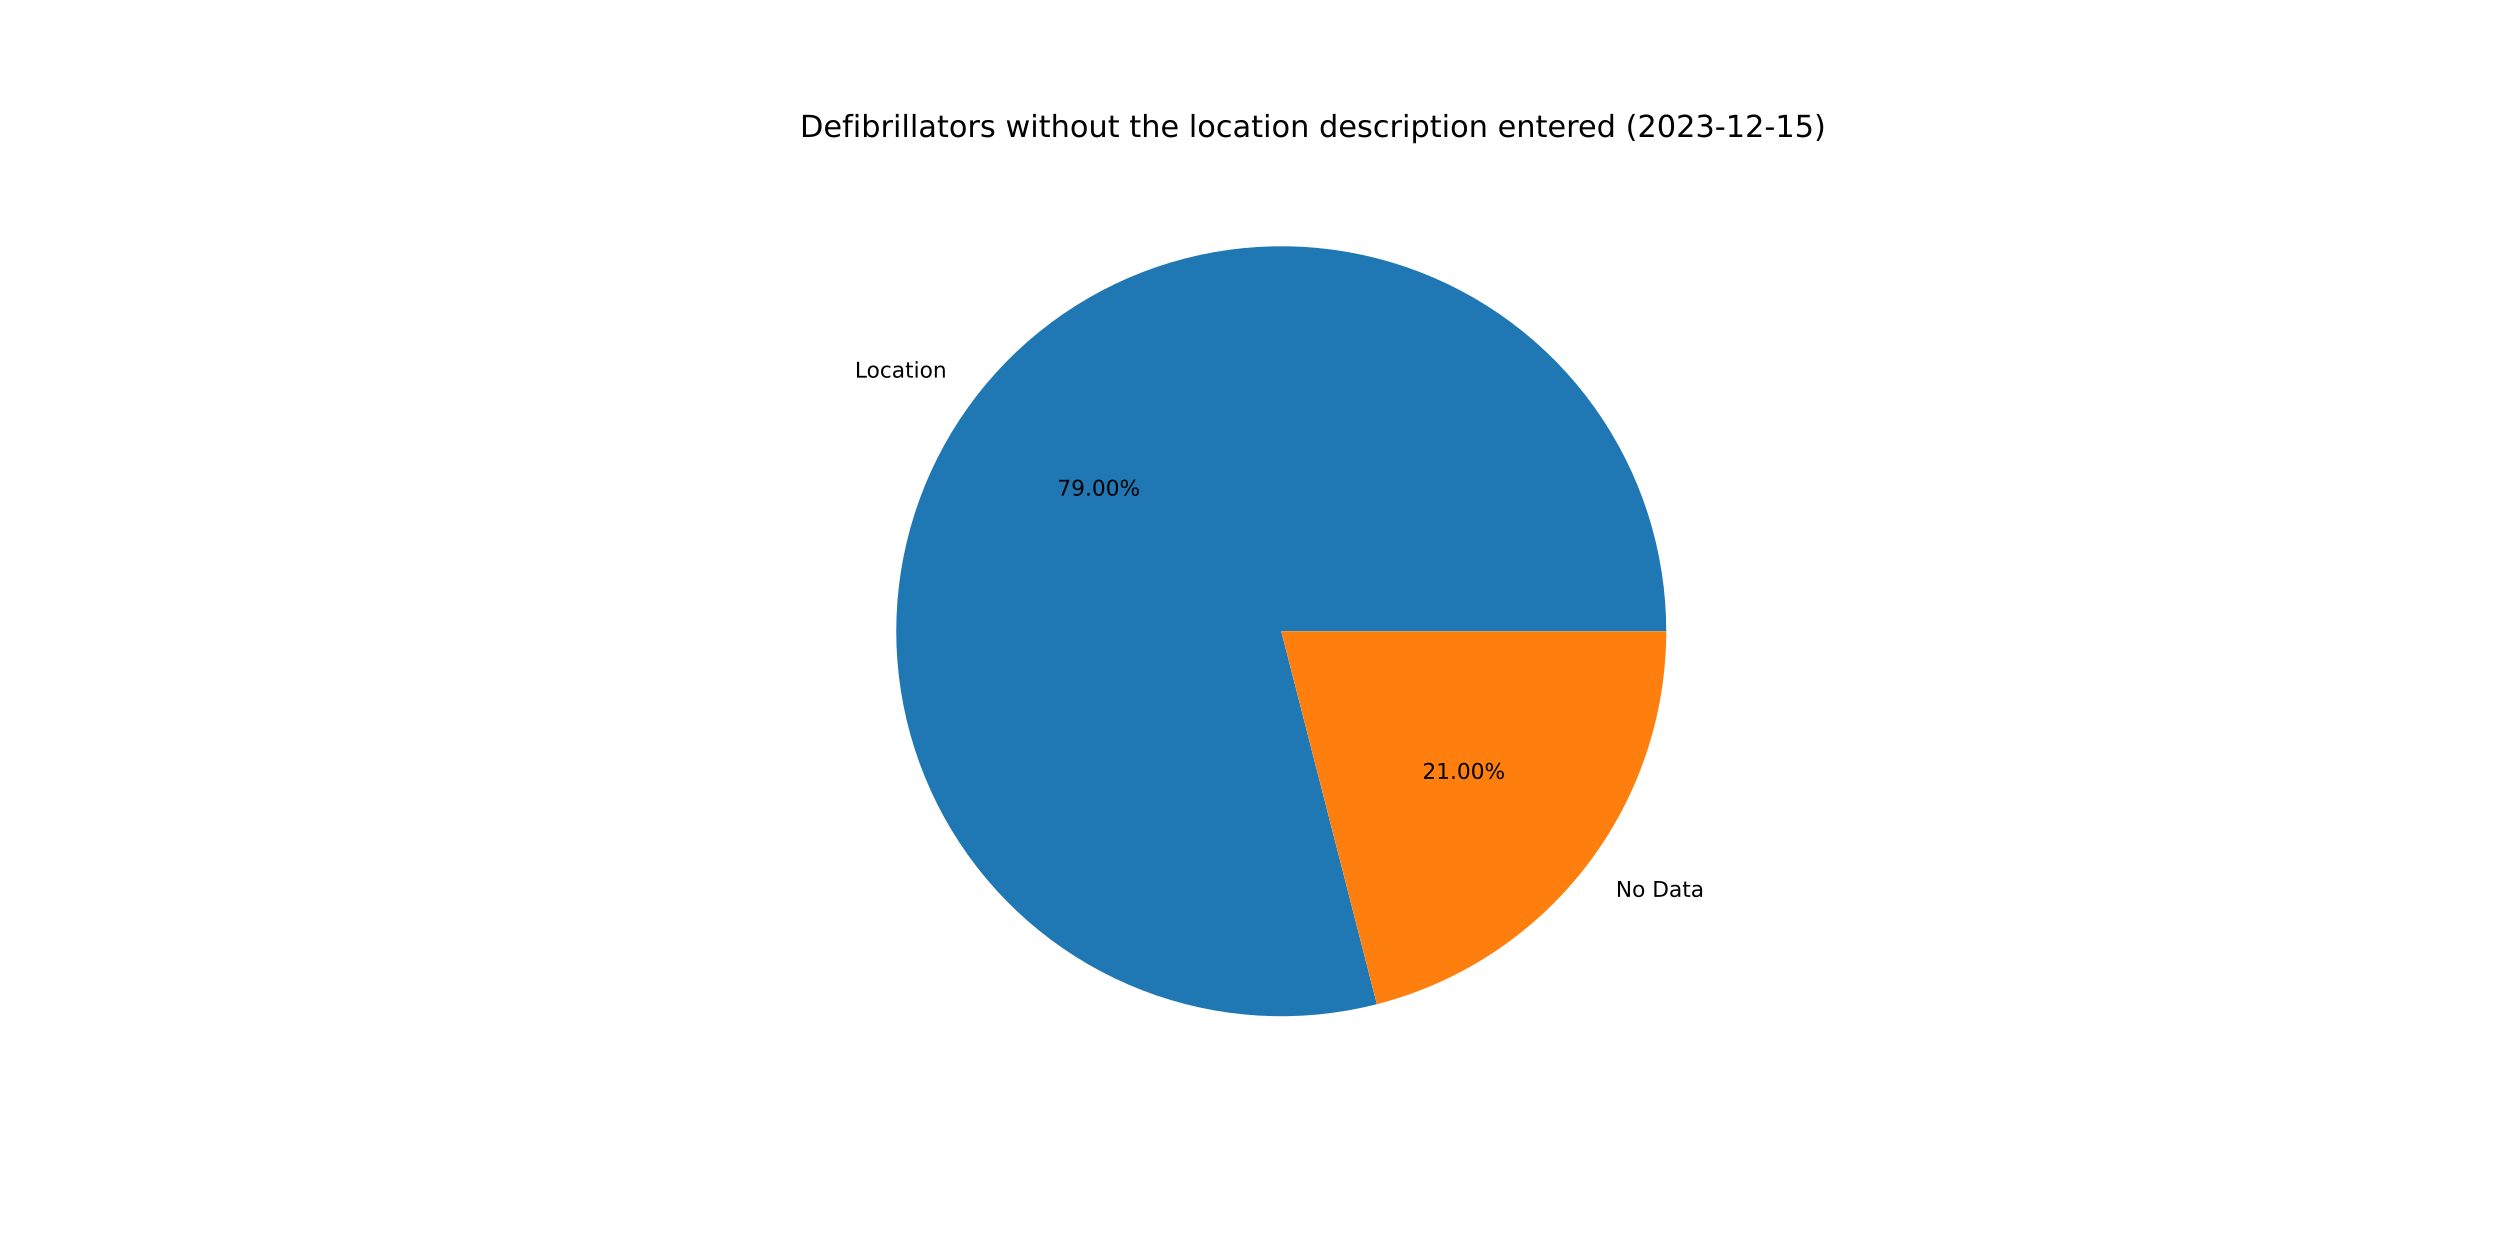
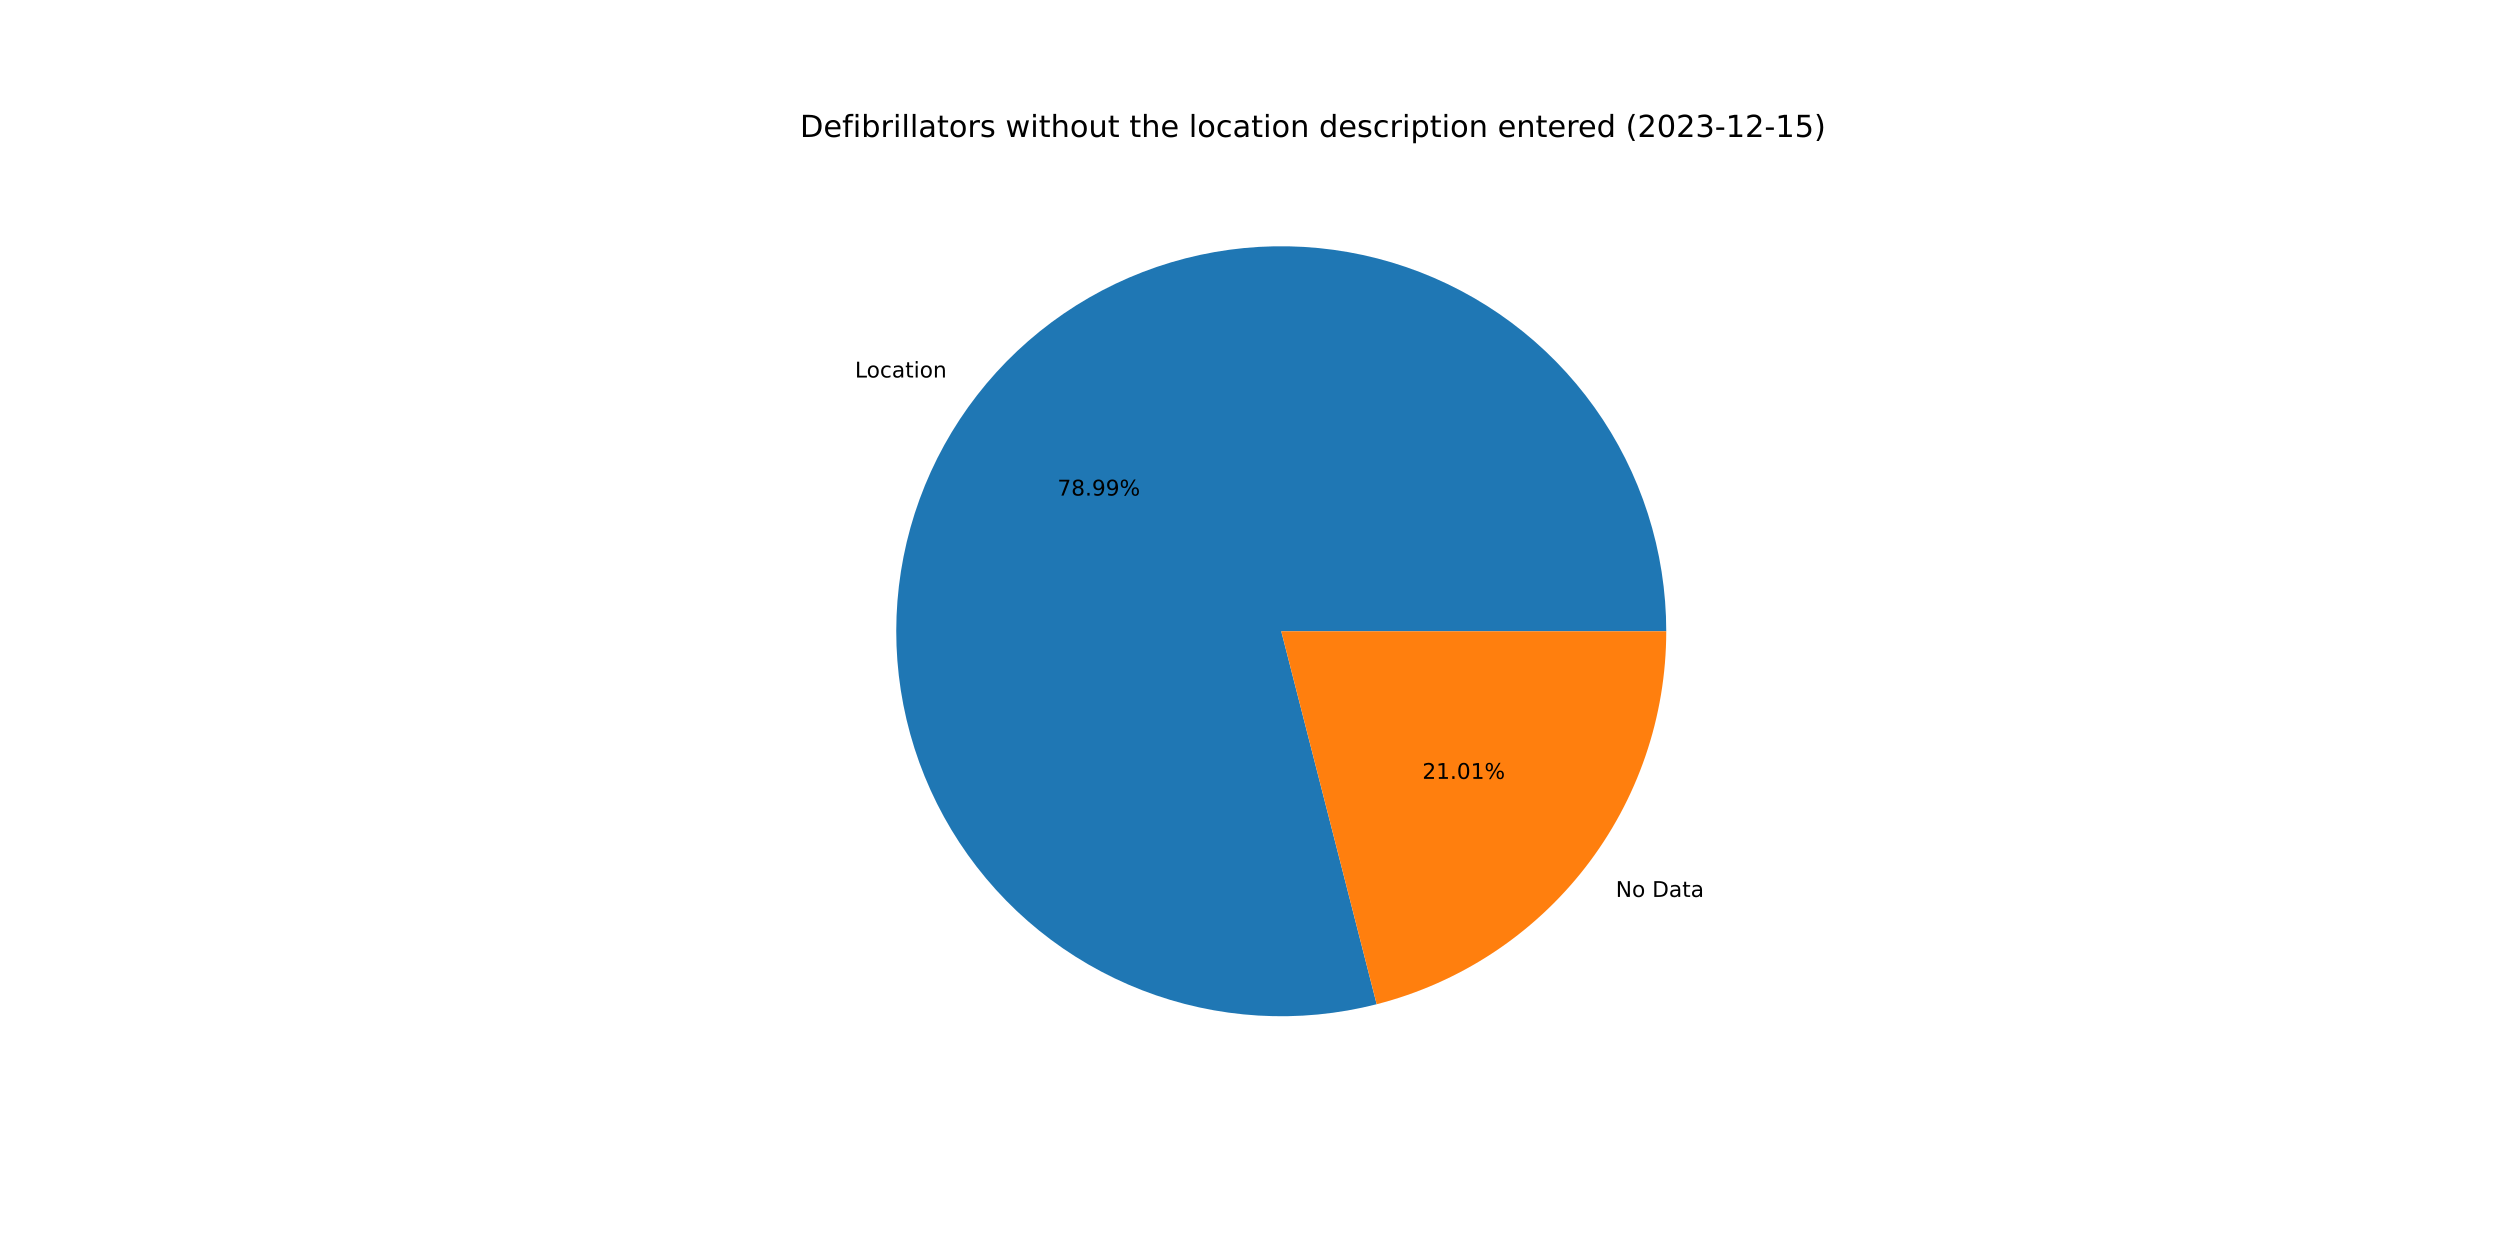
<svg xmlns="http://www.w3.org/2000/svg" xmlns:xlink="http://www.w3.org/1999/xlink" width="1152pt" height="576pt" viewBox="0 0 1152 576" version="1.1">
  <defs>
    <style type="text/css">*{stroke-linejoin: round; stroke-linecap: butt}</style>
  </defs>
  <g id="figure_1">
    <g id="patch_1">
      <path d="M 0 576  L 1152 576  L 1152 0  L 0 0  z " style="fill: #ffffff" />
    </g>
    <g id="axes_1">
      <g id="patch_2">
-         <path d="M 767.808 290.88  C 767.808 272.498 764.951 254.228 759.34 236.724  C 753.729 219.22 745.431 202.694 734.744 187.738  C 724.058 172.782 711.111 159.578 696.369 148.598  C 681.627 137.618 665.268 128.996 647.878 123.041  C 630.487 117.086 612.277 113.869 593.899 113.507  C 575.521 113.144 557.198 115.64 539.587 120.905  C 521.975 126.17 505.288 134.14 490.125 144.529  C 474.961 154.919 461.504 167.603 450.236 182.125  C 438.968 196.648 430.024 212.834 423.727 230.103  C 417.43 247.373 413.855 265.516 413.13 283.883  C 412.405 302.25 414.539 320.619 419.456 338.331  C 424.372 356.043 432.012 372.884 442.1 388.249  C 452.189 403.615 464.604 417.319 478.902 428.872  C 493.2 440.424 509.206 449.685 526.348 456.322  C 543.489 462.958 561.559 466.89 579.908 467.977  C 598.258 469.065 616.665 467.293 634.47 462.727  L 590.4 290.88  L 767.808 290.88  z " style="fill: #1f77b4" />
+         <path d="M 767.808 290.88  C 767.808 272.501 764.952 254.232 759.342 236.73  C 753.732 219.228 745.436 202.703 734.752 187.748  C 724.067 172.793 711.124 159.589 696.384 148.609  C 681.645 137.629 665.289 129.006 647.902 123.049  C 630.514 117.092 612.307 113.873 593.931 113.507  C 575.555 113.141 557.234 115.633 539.623 120.894  C 522.013 126.154 505.326 134.12 490.162 144.504  C 474.997 154.889 461.538 167.567 450.267 182.085  C 438.996 196.603 430.049 212.784 423.747 230.049  C 417.445 247.315 413.864 265.455 413.133 283.82  C 412.401 302.185 414.528 320.552 419.437 338.264  C 424.346 355.975 431.977 372.817 442.058 388.185  C 452.139 403.553 464.547 417.262 478.838 428.82  C 493.128 440.378 509.128 449.645 526.265 456.289  C 543.401 462.934 561.466 466.875 579.813 467.972  C 598.16 469.069 616.566 467.308 634.372 462.752  L 590.4 290.88  L 767.808 290.88  z " style="fill: #1f77b4" />
      </g>
      <g id="patch_3">
-         <path d="M 634.47 462.727  C 672.609 452.946 706.428 430.742 730.564 399.635  C 754.701 368.527 767.808 330.253 767.808 290.88  L 590.4 290.88  L 634.47 462.727  z " style="fill: #ff7f0e" />
+         <path d="M 634.372 462.752  C 672.533 452.989 706.377 430.789 730.533 399.675  C 754.689 368.561 767.808 330.27 767.808 290.88  L 590.4 290.88  L 634.372 462.752  z " style="fill: #ff7f0e" />
      </g>
      <g id="matplotlib.axis_1" />
      <g id="matplotlib.axis_2" />
      <g id="text_1">
-         <g transform="translate(393.9225 174.0092)scale(0.1 -0.1)">
+         <g transform="translate(393.9568 173.965)scale(0.1 -0.1)">
          <defs>
            <path id="DejaVuSans-4c" d="M 628 4666  L 1259 4666  L 1259 531  L 3531 531  L 3531 0  L 628 0  L 628 4666  z " transform="scale(0.015625)" />
            <path id="DejaVuSans-6f" d="M 1959 3097  Q 1497 3097 1228 2736  Q 959 2375 959 1747  Q 959 1119 1226 758  Q 1494 397 1959 397  Q 2419 397 2687 759  Q 2956 1122 2956 1747  Q 2956 2369 2687 2733  Q 2419 3097 1959 3097  z M 1959 3584  Q 2709 3584 3137 3096  Q 3566 2609 3566 1747  Q 3566 888 3137 398  Q 2709 -91 1959 -91  Q 1206 -91 779 398  Q 353 888 353 1747  Q 353 2609 779 3096  Q 1206 3584 1959 3584  z " transform="scale(0.015625)" />
            <path id="DejaVuSans-63" d="M 3122 3366  L 3122 2828  Q 2878 2963 2633 3030  Q 2388 3097 2138 3097  Q 1578 3097 1268 2742  Q 959 2388 959 1747  Q 959 1106 1268 751  Q 1578 397 2138 397  Q 2388 397 2633 464  Q 2878 531 3122 666  L 3122 134  Q 2881 22 2623 -34  Q 2366 -91 2075 -91  Q 1284 -91 818 406  Q 353 903 353 1747  Q 353 2603 823 3093  Q 1294 3584 2113 3584  Q 2378 3584 2631 3529  Q 2884 3475 3122 3366  z " transform="scale(0.015625)" />
            <path id="DejaVuSans-61" d="M 2194 1759  Q 1497 1759 1228 1600  Q 959 1441 959 1056  Q 959 750 1161 570  Q 1363 391 1709 391  Q 2188 391 2477 730  Q 2766 1069 2766 1631  L 2766 1759  L 2194 1759  z M 3341 1997  L 3341 0  L 2766 0  L 2766 531  Q 2569 213 2275 61  Q 1981 -91 1556 -91  Q 1019 -91 701 211  Q 384 513 384 1019  Q 384 1609 779 1909  Q 1175 2209 1959 2209  L 2766 2209  L 2766 2266  Q 2766 2663 2505 2880  Q 2244 3097 1772 3097  Q 1472 3097 1187 3025  Q 903 2953 641 2809  L 641 3341  Q 956 3463 1253 3523  Q 1550 3584 1831 3584  Q 2591 3584 2966 3190  Q 3341 2797 3341 1997  z " transform="scale(0.015625)" />
            <path id="DejaVuSans-74" d="M 1172 4494  L 1172 3500  L 2356 3500  L 2356 3053  L 1172 3053  L 1172 1153  Q 1172 725 1289 603  Q 1406 481 1766 481  L 2356 481  L 2356 0  L 1766 0  Q 1100 0 847 248  Q 594 497 594 1153  L 594 3053  L 172 3053  L 172 3500  L 594 3500  L 594 4494  L 1172 4494  z " transform="scale(0.015625)" />
            <path id="DejaVuSans-69" d="M 603 3500  L 1178 3500  L 1178 0  L 603 0  L 603 3500  z M 603 4863  L 1178 4863  L 1178 4134  L 603 4134  L 603 4863  z " transform="scale(0.015625)" />
            <path id="DejaVuSans-6e" d="M 3513 2113  L 3513 0  L 2938 0  L 2938 2094  Q 2938 2591 2744 2837  Q 2550 3084 2163 3084  Q 1697 3084 1428 2787  Q 1159 2491 1159 1978  L 1159 0  L 581 0  L 581 3500  L 1159 3500  L 1159 2956  Q 1366 3272 1645 3428  Q 1925 3584 2291 3584  Q 2894 3584 3203 3211  Q 3513 2838 3513 2113  z " transform="scale(0.015625)" />
          </defs>
          <use xlink:href="#DejaVuSans-4c" />
          <use xlink:href="#DejaVuSans-6f" x="53.963" />
          <use xlink:href="#DejaVuSans-63" x="115.145" />
          <use xlink:href="#DejaVuSans-61" x="170.125" />
          <use xlink:href="#DejaVuSans-74" x="231.404" />
          <use xlink:href="#DejaVuSans-69" x="270.613" />
          <use xlink:href="#DejaVuSans-6f" x="298.396" />
          <use xlink:href="#DejaVuSans-6e" x="359.578" />
        </g>
      </g>
      <g id="text_2">
-         <g transform="translate(487.2366 228.3865)scale(0.1 -0.1)">
+         <g transform="translate(487.2553 228.3624)scale(0.1 -0.1)">
          <defs>
            <path id="DejaVuSans-37" d="M 525 4666  L 3525 4666  L 3525 4397  L 1831 0  L 1172 0  L 2766 4134  L 525 4134  L 525 4666  z " transform="scale(0.015625)" />
+             <path id="DejaVuSans-38" d="M 2034 2216  Q 1584 2216 1326 1975  Q 1069 1734 1069 1313  Q 1069 891 1326 650  Q 1584 409 2034 409  Q 2484 409 2743 651  Q 3003 894 3003 1313  Q 3003 1734 2745 1975  Q 2488 2216 2034 2216  z M 1403 2484  Q 997 2584 770 2862  Q 544 3141 544 3541  Q 544 4100 942 4425  Q 1341 4750 2034 4750  Q 2731 4750 3128 4425  Q 3525 4100 3525 3541  Q 3525 3141 3298 2862  Q 3072 2584 2669 2484  Q 3125 2378 3379 2068  Q 3634 1759 3634 1313  Q 3634 634 3220 271  Q 2806 -91 2034 -91  Q 1263 -91 848 271  Q 434 634 434 1313  Q 434 1759 690 2068  Q 947 2378 1403 2484  z M 1172 3481  Q 1172 3119 1398 2916  Q 1625 2713 2034 2713  Q 2441 2713 2670 2916  Q 2900 3119 2900 3481  Q 2900 3844 2670 4047  Q 2441 4250 2034 4250  Q 1625 4250 1398 4047  Q 1172 3844 1172 3481  z " transform="scale(0.015625)" />
+             <path id="DejaVuSans-2e" d="M 684 794  L 1344 794  L 1344 0  L 684 0  L 684 794  z " transform="scale(0.015625)" />
            <path id="DejaVuSans-39" d="M 703 97  L 703 672  Q 941 559 1184 500  Q 1428 441 1663 441  Q 2288 441 2617 861  Q 2947 1281 2994 2138  Q 2813 1869 2534 1725  Q 2256 1581 1919 1581  Q 1219 1581 811 2004  Q 403 2428 403 3163  Q 403 3881 828 4315  Q 1253 4750 1959 4750  Q 2769 4750 3195 4129  Q 3622 3509 3622 2328  Q 3622 1225 3098 567  Q 2575 -91 1691 -91  Q 1453 -91 1209 -44  Q 966 3 703 97  z M 1959 2075  Q 2384 2075 2632 2365  Q 2881 2656 2881 3163  Q 2881 3666 2632 3958  Q 2384 4250 1959 4250  Q 1534 4250 1286 3958  Q 1038 3666 1038 3163  Q 1038 2656 1286 2365  Q 1534 2075 1959 2075  z " transform="scale(0.015625)" />
-             <path id="DejaVuSans-2e" d="M 684 794  L 1344 794  L 1344 0  L 684 0  L 684 794  z " transform="scale(0.015625)" />
-             <path id="DejaVuSans-30" d="M 2034 4250  Q 1547 4250 1301 3770  Q 1056 3291 1056 2328  Q 1056 1369 1301 889  Q 1547 409 2034 409  Q 2525 409 2770 889  Q 3016 1369 3016 2328  Q 3016 3291 2770 3770  Q 2525 4250 2034 4250  z M 2034 4750  Q 2819 4750 3233 4129  Q 3647 3509 3647 2328  Q 3647 1150 3233 529  Q 2819 -91 2034 -91  Q 1250 -91 836 529  Q 422 1150 422 2328  Q 422 3509 836 4129  Q 1250 4750 2034 4750  z " transform="scale(0.015625)" />
            <path id="DejaVuSans-25" d="M 4653 2053  Q 4381 2053 4226 1822  Q 4072 1591 4072 1178  Q 4072 772 4226 539  Q 4381 306 4653 306  Q 4919 306 5073 539  Q 5228 772 5228 1178  Q 5228 1588 5073 1820  Q 4919 2053 4653 2053  z M 4653 2450  Q 5147 2450 5437 2106  Q 5728 1763 5728 1178  Q 5728 594 5436 251  Q 5144 -91 4653 -91  Q 4153 -91 3862 251  Q 3572 594 3572 1178  Q 3572 1766 3864 2108  Q 4156 2450 4653 2450  z M 1428 4353  Q 1159 4353 1004 4120  Q 850 3888 850 3481  Q 850 3069 1003 2837  Q 1156 2606 1428 2606  Q 1700 2606 1854 2837  Q 2009 3069 2009 3481  Q 2009 3884 1853 4118  Q 1697 4353 1428 4353  z M 4250 4750  L 4750 4750  L 1831 -91  L 1331 -91  L 4250 4750  z M 1428 4750  Q 1922 4750 2215 4408  Q 2509 4066 2509 3481  Q 2509 2891 2217 2550  Q 1925 2209 1428 2209  Q 931 2209 642 2551  Q 353 2894 353 3481  Q 353 4063 643 4406  Q 934 4750 1428 4750  z " transform="scale(0.015625)" />
          </defs>
          <use xlink:href="#DejaVuSans-37" />
-           <use xlink:href="#DejaVuSans-39" x="63.623" />
+           <use xlink:href="#DejaVuSans-38" x="63.623" />
          <use xlink:href="#DejaVuSans-2e" x="127.246" />
-           <use xlink:href="#DejaVuSans-30" x="159.033" />
-           <use xlink:href="#DejaVuSans-30" x="222.656" />
+           <use xlink:href="#DejaVuSans-39" x="159.033" />
+           <use xlink:href="#DejaVuSans-39" x="222.656" />
          <use xlink:href="#DejaVuSans-25" x="286.279" />
        </g>
      </g>
      <g id="text_3">
-         <g transform="translate(744.5807 413.2695)scale(0.1 -0.1)">
+         <g transform="translate(744.5463 413.3138)scale(0.1 -0.1)">
          <defs>
            <path id="DejaVuSans-4e" d="M 628 4666  L 1478 4666  L 3547 763  L 3547 4666  L 4159 4666  L 4159 0  L 3309 0  L 1241 3903  L 1241 0  L 628 0  L 628 4666  z " transform="scale(0.015625)" />
            <path id="DejaVuSans-20" transform="scale(0.015625)" />
            <path id="DejaVuSans-44" d="M 1259 4147  L 1259 519  L 2022 519  Q 2988 519 3436 956  Q 3884 1394 3884 2338  Q 3884 3275 3436 3711  Q 2988 4147 2022 4147  L 1259 4147  z M 628 4666  L 1925 4666  Q 3281 4666 3915 4102  Q 4550 3538 4550 2338  Q 4550 1131 3912 565  Q 3275 0 1925 0  L 628 0  L 628 4666  z " transform="scale(0.015625)" />
          </defs>
          <use xlink:href="#DejaVuSans-4e" />
          <use xlink:href="#DejaVuSans-6f" x="74.805" />
          <use xlink:href="#DejaVuSans-20" x="135.986" />
          <use xlink:href="#DejaVuSans-44" x="167.773" />
          <use xlink:href="#DejaVuSans-61" x="244.775" />
          <use xlink:href="#DejaVuSans-74" x="306.055" />
          <use xlink:href="#DejaVuSans-61" x="345.264" />
        </g>
      </g>
      <g id="text_4">
-         <g transform="translate(655.4337 358.8922)scale(0.1 -0.1)">
+         <g transform="translate(655.415 358.9163)scale(0.1 -0.1)">
          <defs>
            <path id="DejaVuSans-32" d="M 1228 531  L 3431 531  L 3431 0  L 469 0  L 469 531  Q 828 903 1448 1529  Q 2069 2156 2228 2338  Q 2531 2678 2651 2914  Q 2772 3150 2772 3378  Q 2772 3750 2511 3984  Q 2250 4219 1831 4219  Q 1534 4219 1204 4116  Q 875 4013 500 3803  L 500 4441  Q 881 4594 1212 4672  Q 1544 4750 1819 4750  Q 2544 4750 2975 4387  Q 3406 4025 3406 3419  Q 3406 3131 3298 2873  Q 3191 2616 2906 2266  Q 2828 2175 2409 1742  Q 1991 1309 1228 531  z " transform="scale(0.015625)" />
            <path id="DejaVuSans-31" d="M 794 531  L 1825 531  L 1825 4091  L 703 3866  L 703 4441  L 1819 4666  L 2450 4666  L 2450 531  L 3481 531  L 3481 0  L 794 0  L 794 531  z " transform="scale(0.015625)" />
+             <path id="DejaVuSans-30" d="M 2034 4250  Q 1547 4250 1301 3770  Q 1056 3291 1056 2328  Q 1056 1369 1301 889  Q 1547 409 2034 409  Q 2525 409 2770 889  Q 3016 1369 3016 2328  Q 3016 3291 2770 3770  Q 2525 4250 2034 4250  z M 2034 4750  Q 2819 4750 3233 4129  Q 3647 3509 3647 2328  Q 3647 1150 3233 529  Q 2819 -91 2034 -91  Q 1250 -91 836 529  Q 422 1150 422 2328  Q 422 3509 836 4129  Q 1250 4750 2034 4750  z " transform="scale(0.015625)" />
          </defs>
          <use xlink:href="#DejaVuSans-32" />
          <use xlink:href="#DejaVuSans-31" x="63.623" />
          <use xlink:href="#DejaVuSans-2e" x="127.246" />
          <use xlink:href="#DejaVuSans-30" x="159.033" />
-           <use xlink:href="#DejaVuSans-30" x="222.656" />
+           <use xlink:href="#DejaVuSans-31" x="222.656" />
          <use xlink:href="#DejaVuSans-25" x="286.279" />
        </g>
      </g>
      <g id="text_5">
        <g transform="translate(368.64 63.12)scale(0.14 -0.14)">
          <defs>
            <path id="DejaVuSans-65" d="M 3597 1894  L 3597 1613  L 953 1613  Q 991 1019 1311 708  Q 1631 397 2203 397  Q 2534 397 2845 478  Q 3156 559 3463 722  L 3463 178  Q 3153 47 2828 -22  Q 2503 -91 2169 -91  Q 1331 -91 842 396  Q 353 884 353 1716  Q 353 2575 817 3079  Q 1281 3584 2069 3584  Q 2775 3584 3186 3129  Q 3597 2675 3597 1894  z M 3022 2063  Q 3016 2534 2758 2815  Q 2500 3097 2075 3097  Q 1594 3097 1305 2825  Q 1016 2553 972 2059  L 3022 2063  z " transform="scale(0.015625)" />
            <path id="DejaVuSans-66" d="M 2375 4863  L 2375 4384  L 1825 4384  Q 1516 4384 1395 4259  Q 1275 4134 1275 3809  L 1275 3500  L 2222 3500  L 2222 3053  L 1275 3053  L 1275 0  L 697 0  L 697 3053  L 147 3053  L 147 3500  L 697 3500  L 697 3744  Q 697 4328 969 4595  Q 1241 4863 1831 4863  L 2375 4863  z " transform="scale(0.015625)" />
            <path id="DejaVuSans-62" d="M 3116 1747  Q 3116 2381 2855 2742  Q 2594 3103 2138 3103  Q 1681 3103 1420 2742  Q 1159 2381 1159 1747  Q 1159 1113 1420 752  Q 1681 391 2138 391  Q 2594 391 2855 752  Q 3116 1113 3116 1747  z M 1159 2969  Q 1341 3281 1617 3432  Q 1894 3584 2278 3584  Q 2916 3584 3314 3078  Q 3713 2572 3713 1747  Q 3713 922 3314 415  Q 2916 -91 2278 -91  Q 1894 -91 1617 61  Q 1341 213 1159 525  L 1159 0  L 581 0  L 581 4863  L 1159 4863  L 1159 2969  z " transform="scale(0.015625)" />
            <path id="DejaVuSans-72" d="M 2631 2963  Q 2534 3019 2420 3045  Q 2306 3072 2169 3072  Q 1681 3072 1420 2755  Q 1159 2438 1159 1844  L 1159 0  L 581 0  L 581 3500  L 1159 3500  L 1159 2956  Q 1341 3275 1631 3429  Q 1922 3584 2338 3584  Q 2397 3584 2469 3576  Q 2541 3569 2628 3553  L 2631 2963  z " transform="scale(0.015625)" />
            <path id="DejaVuSans-6c" d="M 603 4863  L 1178 4863  L 1178 0  L 603 0  L 603 4863  z " transform="scale(0.015625)" />
            <path id="DejaVuSans-73" d="M 2834 3397  L 2834 2853  Q 2591 2978 2328 3040  Q 2066 3103 1784 3103  Q 1356 3103 1142 2972  Q 928 2841 928 2578  Q 928 2378 1081 2264  Q 1234 2150 1697 2047  L 1894 2003  Q 2506 1872 2764 1633  Q 3022 1394 3022 966  Q 3022 478 2636 193  Q 2250 -91 1575 -91  Q 1294 -91 989 -36  Q 684 19 347 128  L 347 722  Q 666 556 975 473  Q 1284 391 1588 391  Q 1994 391 2212 530  Q 2431 669 2431 922  Q 2431 1156 2273 1281  Q 2116 1406 1581 1522  L 1381 1569  Q 847 1681 609 1914  Q 372 2147 372 2553  Q 372 3047 722 3315  Q 1072 3584 1716 3584  Q 2034 3584 2315 3537  Q 2597 3491 2834 3397  z " transform="scale(0.015625)" />
            <path id="DejaVuSans-77" d="M 269 3500  L 844 3500  L 1563 769  L 2278 3500  L 2956 3500  L 3675 769  L 4391 3500  L 4966 3500  L 4050 0  L 3372 0  L 2619 2869  L 1863 0  L 1184 0  L 269 3500  z " transform="scale(0.015625)" />
            <path id="DejaVuSans-68" d="M 3513 2113  L 3513 0  L 2938 0  L 2938 2094  Q 2938 2591 2744 2837  Q 2550 3084 2163 3084  Q 1697 3084 1428 2787  Q 1159 2491 1159 1978  L 1159 0  L 581 0  L 581 4863  L 1159 4863  L 1159 2956  Q 1366 3272 1645 3428  Q 1925 3584 2291 3584  Q 2894 3584 3203 3211  Q 3513 2838 3513 2113  z " transform="scale(0.015625)" />
            <path id="DejaVuSans-75" d="M 544 1381  L 544 3500  L 1119 3500  L 1119 1403  Q 1119 906 1312 657  Q 1506 409 1894 409  Q 2359 409 2629 706  Q 2900 1003 2900 1516  L 2900 3500  L 3475 3500  L 3475 0  L 2900 0  L 2900 538  Q 2691 219 2414 64  Q 2138 -91 1772 -91  Q 1169 -91 856 284  Q 544 659 544 1381  z M 1991 3584  L 1991 3584  z " transform="scale(0.015625)" />
            <path id="DejaVuSans-64" d="M 2906 2969  L 2906 4863  L 3481 4863  L 3481 0  L 2906 0  L 2906 525  Q 2725 213 2448 61  Q 2172 -91 1784 -91  Q 1150 -91 751 415  Q 353 922 353 1747  Q 353 2572 751 3078  Q 1150 3584 1784 3584  Q 2172 3584 2448 3432  Q 2725 3281 2906 2969  z M 947 1747  Q 947 1113 1208 752  Q 1469 391 1925 391  Q 2381 391 2643 752  Q 2906 1113 2906 1747  Q 2906 2381 2643 2742  Q 2381 3103 1925 3103  Q 1469 3103 1208 2742  Q 947 2381 947 1747  z " transform="scale(0.015625)" />
            <path id="DejaVuSans-70" d="M 1159 525  L 1159 -1331  L 581 -1331  L 581 3500  L 1159 3500  L 1159 2969  Q 1341 3281 1617 3432  Q 1894 3584 2278 3584  Q 2916 3584 3314 3078  Q 3713 2572 3713 1747  Q 3713 922 3314 415  Q 2916 -91 2278 -91  Q 1894 -91 1617 61  Q 1341 213 1159 525  z M 3116 1747  Q 3116 2381 2855 2742  Q 2594 3103 2138 3103  Q 1681 3103 1420 2742  Q 1159 2381 1159 1747  Q 1159 1113 1420 752  Q 1681 391 2138 391  Q 2594 391 2855 752  Q 3116 1113 3116 1747  z " transform="scale(0.015625)" />
            <path id="DejaVuSans-28" d="M 1984 4856  Q 1566 4138 1362 3434  Q 1159 2731 1159 2009  Q 1159 1288 1364 580  Q 1569 -128 1984 -844  L 1484 -844  Q 1016 -109 783 600  Q 550 1309 550 2009  Q 550 2706 781 3412  Q 1013 4119 1484 4856  L 1984 4856  z " transform="scale(0.015625)" />
            <path id="DejaVuSans-33" d="M 2597 2516  Q 3050 2419 3304 2112  Q 3559 1806 3559 1356  Q 3559 666 3084 287  Q 2609 -91 1734 -91  Q 1441 -91 1130 -33  Q 819 25 488 141  L 488 750  Q 750 597 1062 519  Q 1375 441 1716 441  Q 2309 441 2620 675  Q 2931 909 2931 1356  Q 2931 1769 2642 2001  Q 2353 2234 1838 2234  L 1294 2234  L 1294 2753  L 1863 2753  Q 2328 2753 2575 2939  Q 2822 3125 2822 3475  Q 2822 3834 2567 4026  Q 2313 4219 1838 4219  Q 1578 4219 1281 4162  Q 984 4106 628 3988  L 628 4550  Q 988 4650 1302 4700  Q 1616 4750 1894 4750  Q 2613 4750 3031 4423  Q 3450 4097 3450 3541  Q 3450 3153 3228 2886  Q 3006 2619 2597 2516  z " transform="scale(0.015625)" />
            <path id="DejaVuSans-2d" d="M 313 2009  L 1997 2009  L 1997 1497  L 313 1497  L 313 2009  z " transform="scale(0.015625)" />
            <path id="DejaVuSans-35" d="M 691 4666  L 3169 4666  L 3169 4134  L 1269 4134  L 1269 2991  Q 1406 3038 1543 3061  Q 1681 3084 1819 3084  Q 2600 3084 3056 2656  Q 3513 2228 3513 1497  Q 3513 744 3044 326  Q 2575 -91 1722 -91  Q 1428 -91 1123 -41  Q 819 9 494 109  L 494 744  Q 775 591 1075 516  Q 1375 441 1709 441  Q 2250 441 2565 725  Q 2881 1009 2881 1497  Q 2881 1984 2565 2268  Q 2250 2553 1709 2553  Q 1456 2553 1204 2497  Q 953 2441 691 2322  L 691 4666  z " transform="scale(0.015625)" />
            <path id="DejaVuSans-29" d="M 513 4856  L 1013 4856  Q 1481 4119 1714 3412  Q 1947 2706 1947 2009  Q 1947 1309 1714 600  Q 1481 -109 1013 -844  L 513 -844  Q 928 -128 1133 580  Q 1338 1288 1338 2009  Q 1338 2731 1133 3434  Q 928 4138 513 4856  z " transform="scale(0.015625)" />
          </defs>
          <use xlink:href="#DejaVuSans-44" />
          <use xlink:href="#DejaVuSans-65" x="77.002" />
          <use xlink:href="#DejaVuSans-66" x="138.525" />
          <use xlink:href="#DejaVuSans-69" x="173.73" />
          <use xlink:href="#DejaVuSans-62" x="201.514" />
          <use xlink:href="#DejaVuSans-72" x="264.99" />
          <use xlink:href="#DejaVuSans-69" x="306.104" />
          <use xlink:href="#DejaVuSans-6c" x="333.887" />
          <use xlink:href="#DejaVuSans-6c" x="361.67" />
          <use xlink:href="#DejaVuSans-61" x="389.453" />
          <use xlink:href="#DejaVuSans-74" x="450.732" />
          <use xlink:href="#DejaVuSans-6f" x="489.941" />
          <use xlink:href="#DejaVuSans-72" x="551.123" />
          <use xlink:href="#DejaVuSans-73" x="592.236" />
          <use xlink:href="#DejaVuSans-20" x="644.336" />
          <use xlink:href="#DejaVuSans-77" x="676.123" />
          <use xlink:href="#DejaVuSans-69" x="757.91" />
          <use xlink:href="#DejaVuSans-74" x="785.693" />
          <use xlink:href="#DejaVuSans-68" x="824.902" />
          <use xlink:href="#DejaVuSans-6f" x="888.281" />
          <use xlink:href="#DejaVuSans-75" x="949.463" />
          <use xlink:href="#DejaVuSans-74" x="1012.842" />
          <use xlink:href="#DejaVuSans-20" x="1052.051" />
          <use xlink:href="#DejaVuSans-74" x="1083.838" />
          <use xlink:href="#DejaVuSans-68" x="1123.047" />
          <use xlink:href="#DejaVuSans-65" x="1186.426" />
          <use xlink:href="#DejaVuSans-20" x="1247.949" />
          <use xlink:href="#DejaVuSans-6c" x="1279.736" />
          <use xlink:href="#DejaVuSans-6f" x="1307.52" />
          <use xlink:href="#DejaVuSans-63" x="1368.701" />
          <use xlink:href="#DejaVuSans-61" x="1423.682" />
          <use xlink:href="#DejaVuSans-74" x="1484.961" />
          <use xlink:href="#DejaVuSans-69" x="1524.17" />
          <use xlink:href="#DejaVuSans-6f" x="1551.953" />
          <use xlink:href="#DejaVuSans-6e" x="1613.135" />
          <use xlink:href="#DejaVuSans-20" x="1676.514" />
          <use xlink:href="#DejaVuSans-64" x="1708.301" />
          <use xlink:href="#DejaVuSans-65" x="1771.777" />
          <use xlink:href="#DejaVuSans-73" x="1833.301" />
          <use xlink:href="#DejaVuSans-63" x="1885.4" />
          <use xlink:href="#DejaVuSans-72" x="1940.381" />
          <use xlink:href="#DejaVuSans-69" x="1981.494" />
          <use xlink:href="#DejaVuSans-70" x="2009.277" />
          <use xlink:href="#DejaVuSans-74" x="2072.754" />
          <use xlink:href="#DejaVuSans-69" x="2111.963" />
          <use xlink:href="#DejaVuSans-6f" x="2139.746" />
          <use xlink:href="#DejaVuSans-6e" x="2200.928" />
          <use xlink:href="#DejaVuSans-20" x="2264.307" />
          <use xlink:href="#DejaVuSans-65" x="2296.094" />
          <use xlink:href="#DejaVuSans-6e" x="2357.617" />
          <use xlink:href="#DejaVuSans-74" x="2420.996" />
          <use xlink:href="#DejaVuSans-65" x="2460.205" />
          <use xlink:href="#DejaVuSans-72" x="2521.729" />
          <use xlink:href="#DejaVuSans-65" x="2560.592" />
          <use xlink:href="#DejaVuSans-64" x="2622.115" />
          <use xlink:href="#DejaVuSans-20" x="2685.592" />
          <use xlink:href="#DejaVuSans-28" x="2717.379" />
          <use xlink:href="#DejaVuSans-32" x="2756.393" />
          <use xlink:href="#DejaVuSans-30" x="2820.016" />
          <use xlink:href="#DejaVuSans-32" x="2883.639" />
          <use xlink:href="#DejaVuSans-33" x="2947.262" />
          <use xlink:href="#DejaVuSans-2d" x="3010.885" />
          <use xlink:href="#DejaVuSans-31" x="3046.969" />
          <use xlink:href="#DejaVuSans-32" x="3110.592" />
          <use xlink:href="#DejaVuSans-2d" x="3174.215" />
          <use xlink:href="#DejaVuSans-31" x="3210.299" />
          <use xlink:href="#DejaVuSans-35" x="3273.922" />
          <use xlink:href="#DejaVuSans-29" x="3337.545" />
        </g>
      </g>
    </g>
  </g>
</svg>
